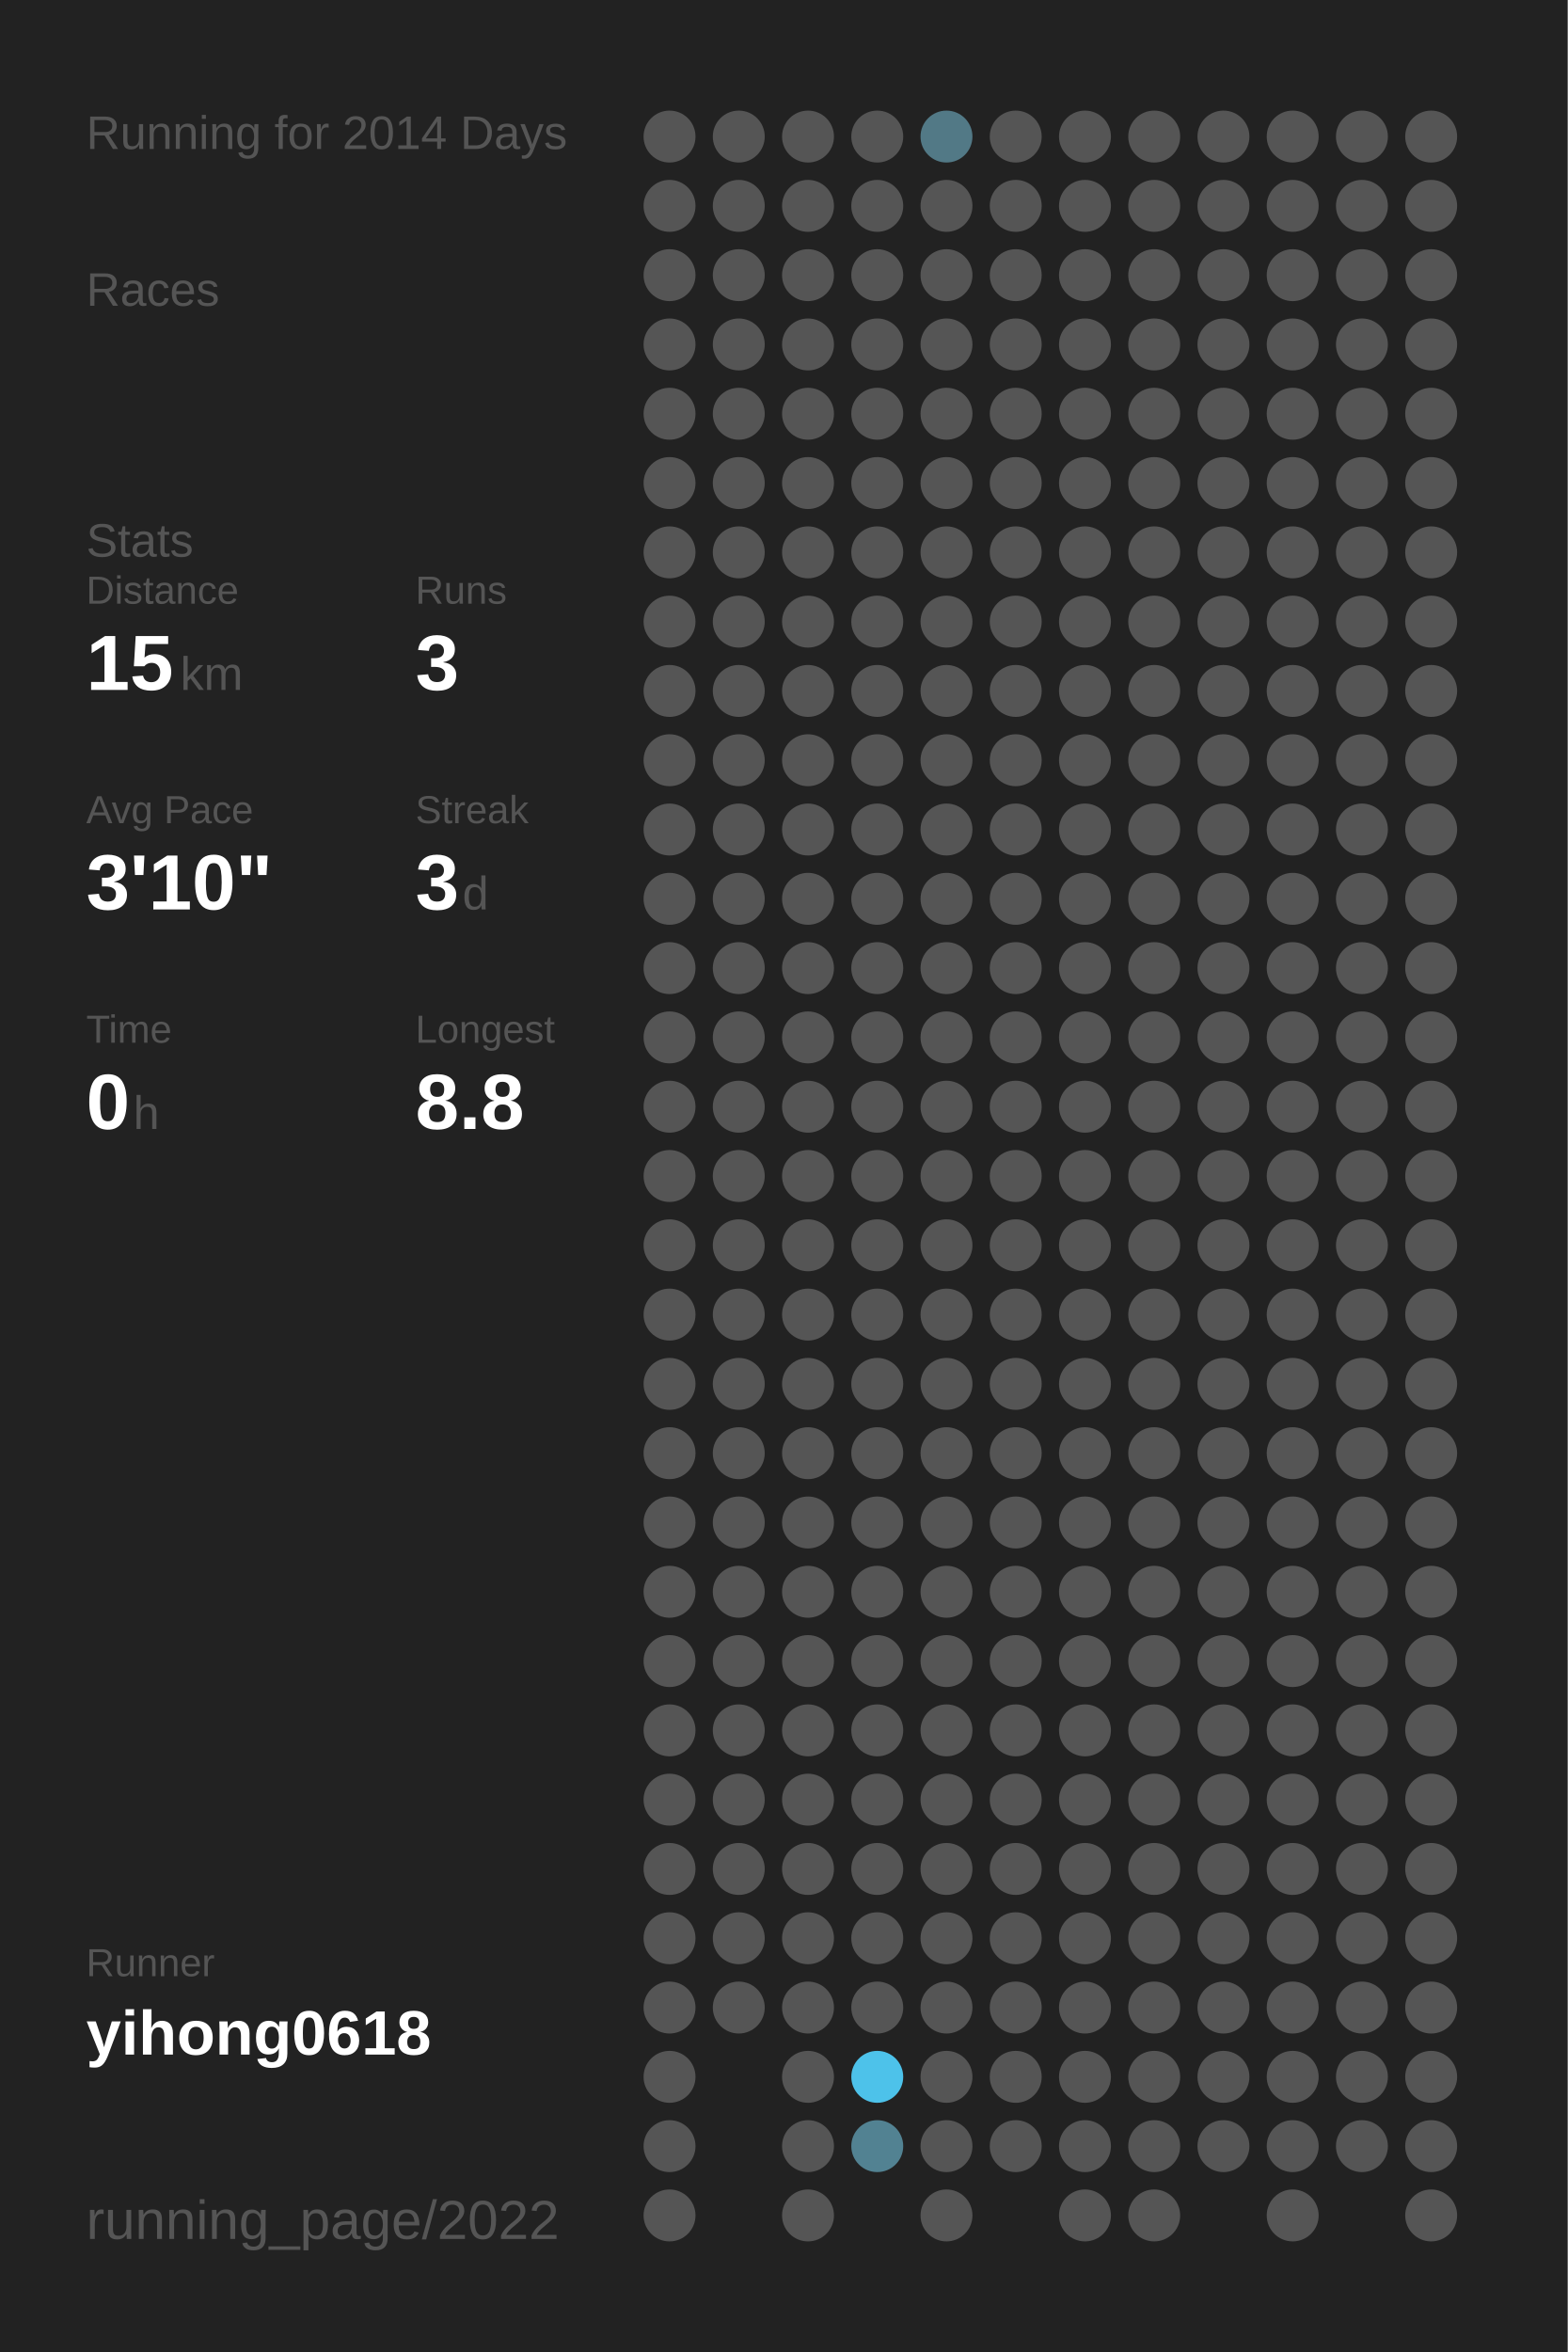
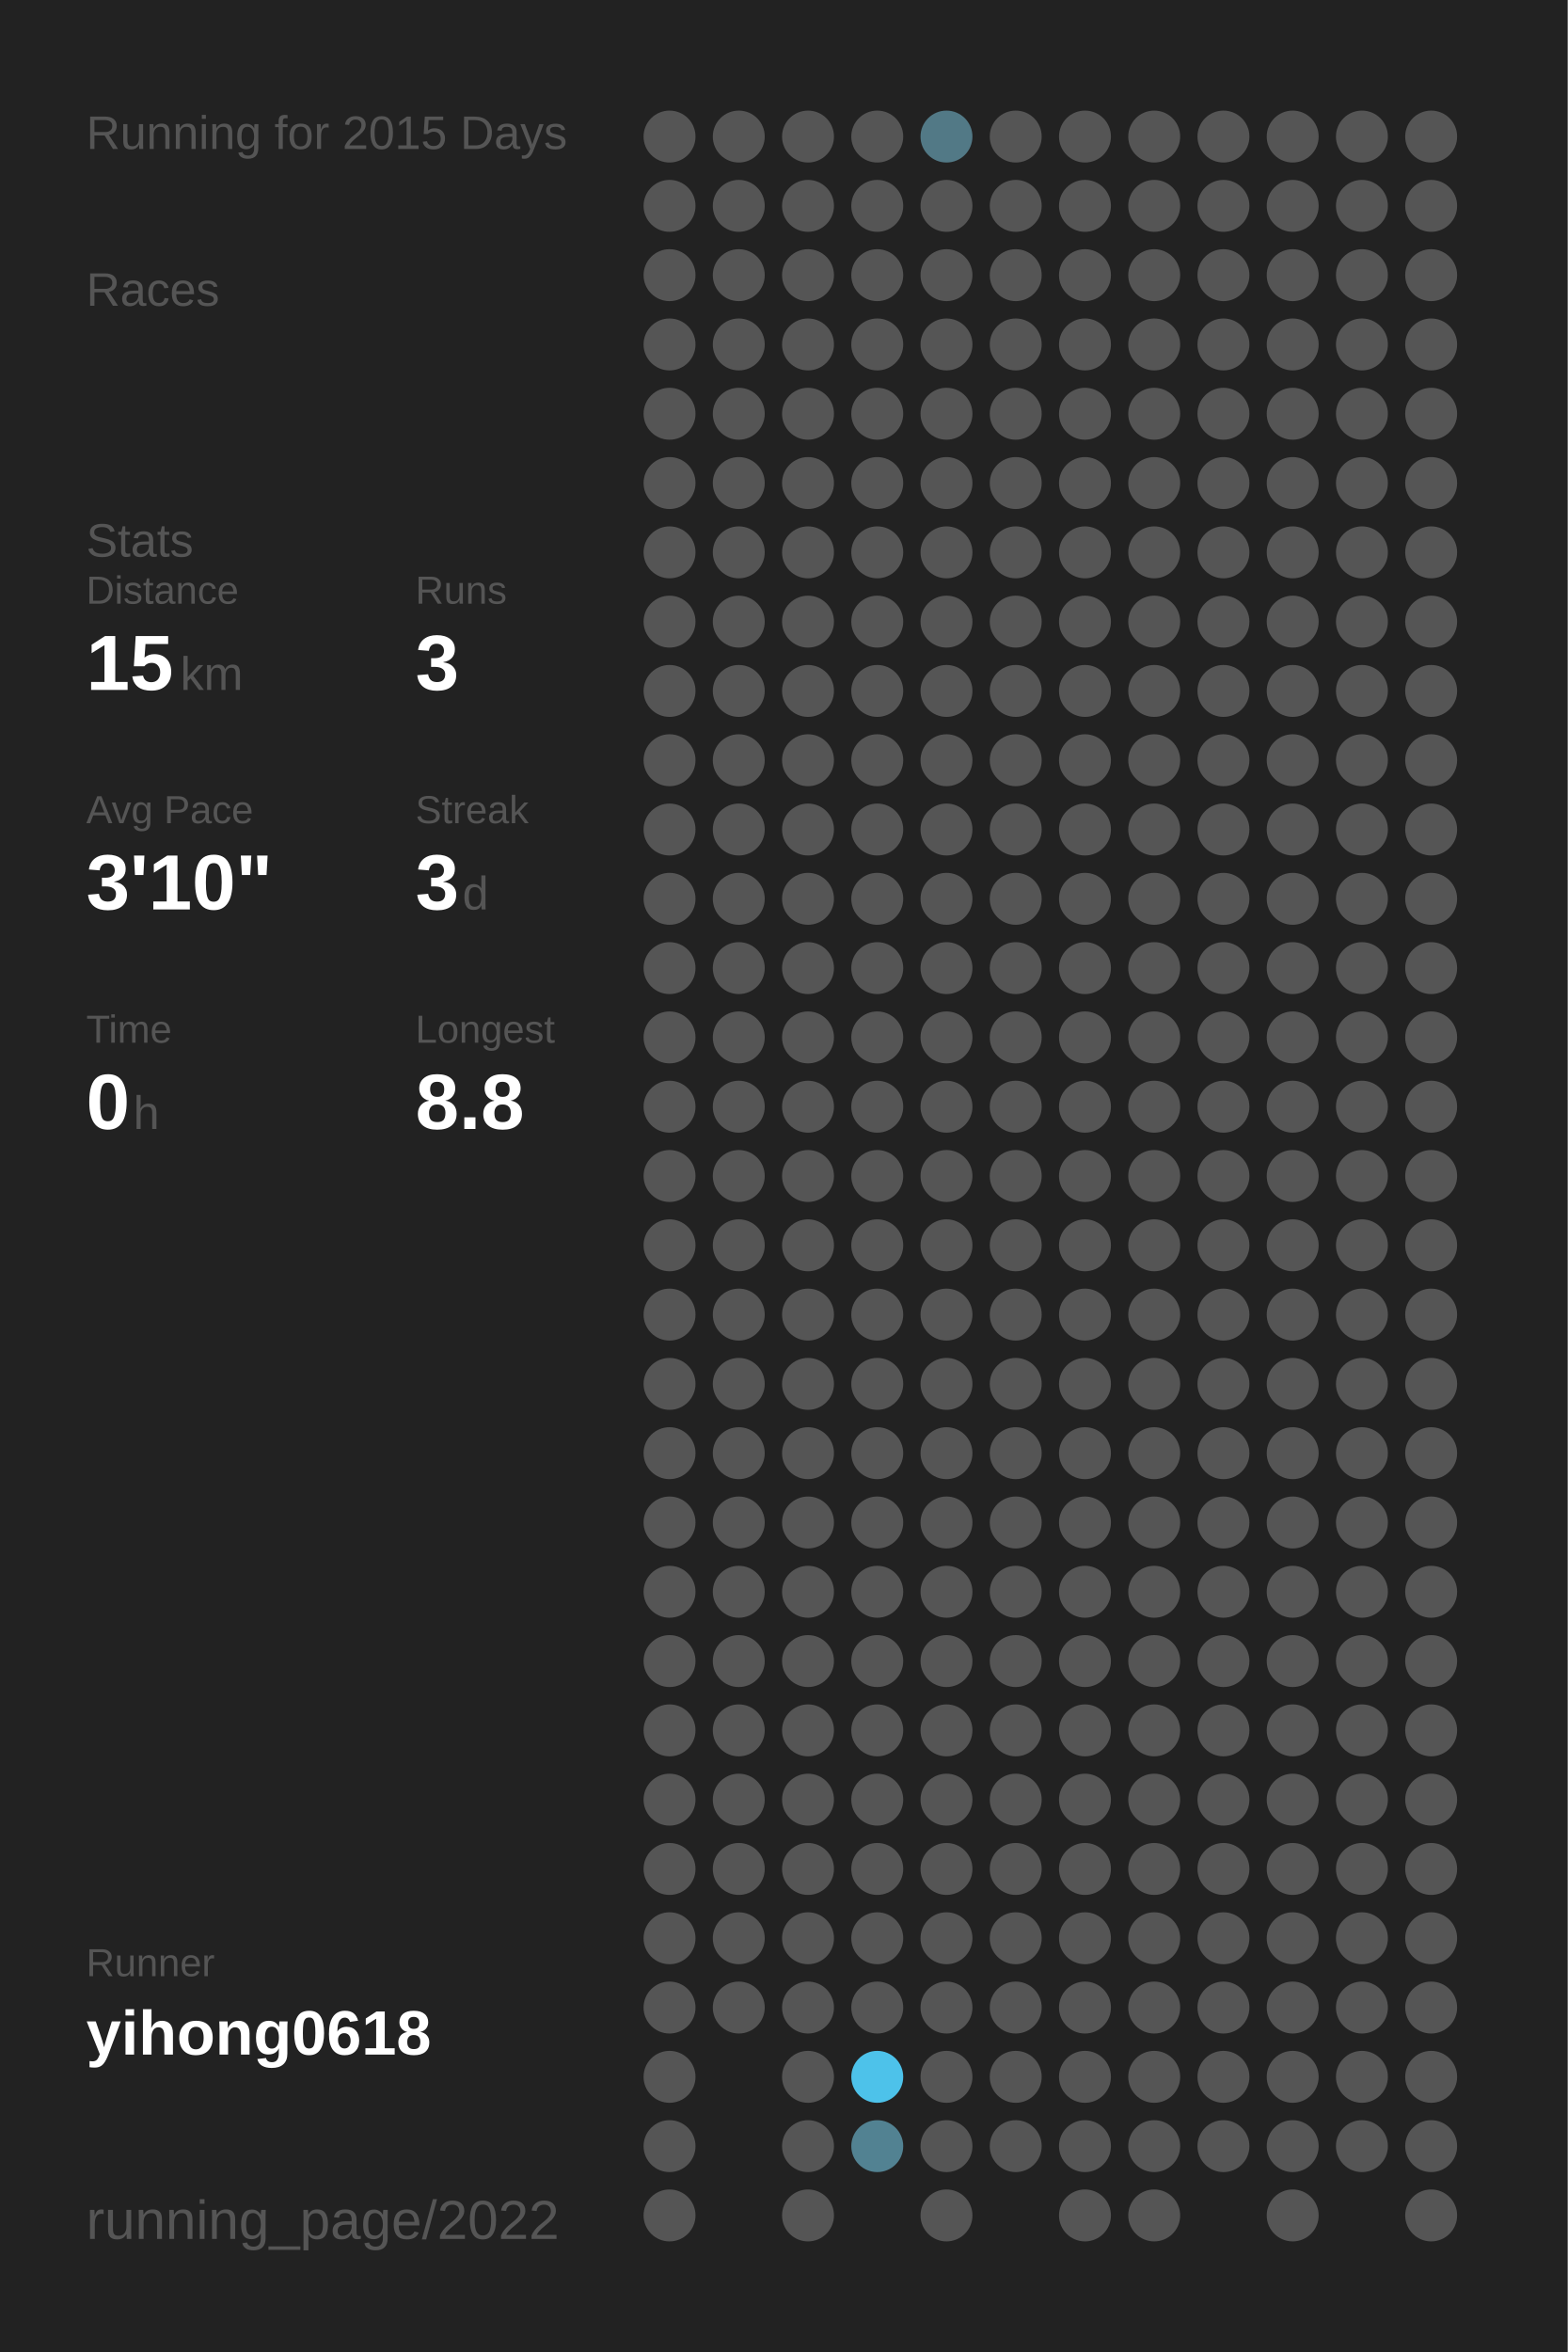
<svg xmlns="http://www.w3.org/2000/svg" baseProfile="full" height="300mm" version="1.1" viewBox="0,0,200,300" width="200mm">
  <defs />
  <rect fill="#222222" height="300" width="200" x="0" y="0" />
-   <text fill="#555555" style="font-size:6px; font-family:Arial;" x="11" y="19">Running for 2014 Days</text>
+   <text fill="#555555" style="font-size:6px; font-family:Arial;" x="11" y="19">Running for 2015 Days</text>
  <text fill="#555555" style="font-size:6px; font-family:Arial;" x="11" y="39">Races</text>
  <text fill="#555555" style="font-size:6px; font-family:Arial;" x="11" y="71">Stats</text>
  <text fill="#555555" style="font-size:5px; font-family:Arial;" x="11" y="77">Distance</text>
  <text fill="#FFFFFF" style="font-size:10px; font-family:Arial; font-weight:bold;" x="11" y="88">15</text>
  <text fill="#555555" style="font-size:6px; font-family:Arial;" x="23" y="88">km</text>
  <text fill="#555555" style="font-size:5px; font-family:Arial;" x="53" y="77">Runs</text>
  <text fill="#FFFFFF" style="font-size:10px; font-family:Arial; font-weight:bold;" x="53" y="88">3</text>
  <text fill="#555555" style="font-size:5px; font-family:Arial;" x="11" y="105">Avg Pace</text>
  <text fill="#FFFFFF" style="font-size:10px; font-family:Arial; font-weight:bold;" x="11" y="116">3'10"</text>
  <text fill="#555555" style="font-size:5px; font-family:Arial;" x="53" y="105">Streak</text>
  <text fill="#FFFFFF" style="font-size:10px; font-family:Arial; font-weight:bold;" x="53" y="116">3</text>
  <text fill="#555555" style="font-size:6px; font-family:Arial;" x="59" y="116">d</text>
  <text fill="#555555" style="font-size:5px; font-family:Arial;" x="11" y="133">Time</text>
  <text fill="#FFFFFF" style="font-size:10px; font-family:Arial; font-weight:bold;" x="11" y="144">0</text>
  <text fill="#555555" style="font-size:6px; font-family:Arial;" x="17" y="144">h</text>
  <text fill="#555555" style="font-size:5px; font-family:Arial;" x="53" y="133">Longest</text>
  <text fill="#FFFFFF" style="font-size:10px; font-family:Arial; font-weight:bold;" x="53" y="144">8.8</text>
  <text fill="#555555" style="font-size:5px; font-family:Arial;" x="11" y="252.065">Runner</text>
  <text fill="#FFFFFF" style="font-size:8px; font-family:Arial; font-weight:bold;" x="11" y="262.065">yihong0618</text>
  <text fill="#555555" style="font-size:7px; font-family:Arial;" x="11" y="285.581">running_page/2022</text>
  <circle cx="85.417" cy="17.419" fill="#555555" r="3.312" />
  <circle cx="85.417" cy="26.258" fill="#555555" r="3.312" />
  <circle cx="85.417" cy="35.097" fill="#555555" r="3.312" />
  <circle cx="85.417" cy="43.935" fill="#555555" r="3.312" />
  <circle cx="85.417" cy="52.774" fill="#555555" r="3.312" />
  <circle cx="85.417" cy="61.613" fill="#555555" r="3.312" />
  <circle cx="85.417" cy="70.452" fill="#555555" r="3.312" />
  <circle cx="85.417" cy="79.29" fill="#555555" r="3.312" />
  <circle cx="85.417" cy="88.129" fill="#555555" r="3.312" />
  <circle cx="85.417" cy="96.968" fill="#555555" r="3.312" />
  <circle cx="85.417" cy="105.806" fill="#555555" r="3.312" />
  <circle cx="85.417" cy="114.645" fill="#555555" r="3.312" />
  <circle cx="85.417" cy="123.484" fill="#555555" r="3.312" />
  <circle cx="85.417" cy="132.323" fill="#555555" r="3.312" />
  <circle cx="85.417" cy="141.161" fill="#555555" r="3.312" />
  <circle cx="85.417" cy="150" fill="#555555" r="3.312" />
  <circle cx="85.417" cy="158.839" fill="#555555" r="3.312" />
  <circle cx="85.417" cy="167.677" fill="#555555" r="3.312" />
  <circle cx="85.417" cy="176.516" fill="#555555" r="3.312" />
  <circle cx="85.417" cy="185.355" fill="#555555" r="3.312" />
  <circle cx="85.417" cy="194.194" fill="#555555" r="3.312" />
  <circle cx="85.417" cy="203.032" fill="#555555" r="3.312" />
  <circle cx="85.417" cy="211.871" fill="#555555" r="3.312" />
  <circle cx="85.417" cy="220.71" fill="#555555" r="3.312" />
  <circle cx="85.417" cy="229.548" fill="#555555" r="3.312" />
  <circle cx="85.417" cy="238.387" fill="#555555" r="3.312" />
  <circle cx="85.417" cy="247.226" fill="#555555" r="3.312" />
  <circle cx="85.417" cy="256.065" fill="#555555" r="3.312" />
  <circle cx="85.417" cy="264.903" fill="#555555" r="3.312" />
  <circle cx="85.417" cy="273.742" fill="#555555" r="3.312" />
  <circle cx="85.417" cy="282.581" fill="#555555" r="3.312" />
  <circle cx="94.25" cy="17.419" fill="#555555" r="3.312" />
  <circle cx="94.25" cy="26.258" fill="#555555" r="3.312" />
  <circle cx="94.25" cy="35.097" fill="#555555" r="3.312" />
  <circle cx="94.25" cy="43.935" fill="#555555" r="3.312" />
  <circle cx="94.25" cy="52.774" fill="#555555" r="3.312" />
  <circle cx="94.25" cy="61.613" fill="#555555" r="3.312" />
  <circle cx="94.25" cy="70.452" fill="#555555" r="3.312" />
  <circle cx="94.25" cy="79.29" fill="#555555" r="3.312" />
  <circle cx="94.25" cy="88.129" fill="#555555" r="3.312" />
  <circle cx="94.25" cy="96.968" fill="#555555" r="3.312" />
  <circle cx="94.25" cy="105.806" fill="#555555" r="3.312" />
  <circle cx="94.25" cy="114.645" fill="#555555" r="3.312" />
  <circle cx="94.25" cy="123.484" fill="#555555" r="3.312" />
  <circle cx="94.25" cy="132.323" fill="#555555" r="3.312" />
  <circle cx="94.25" cy="141.161" fill="#555555" r="3.312" />
  <circle cx="94.25" cy="150" fill="#555555" r="3.312" />
  <circle cx="94.25" cy="158.839" fill="#555555" r="3.312" />
  <circle cx="94.25" cy="167.677" fill="#555555" r="3.312" />
  <circle cx="94.25" cy="176.516" fill="#555555" r="3.312" />
  <circle cx="94.25" cy="185.355" fill="#555555" r="3.312" />
  <circle cx="94.25" cy="194.194" fill="#555555" r="3.312" />
  <circle cx="94.25" cy="203.032" fill="#555555" r="3.312" />
  <circle cx="94.25" cy="211.871" fill="#555555" r="3.312" />
  <circle cx="94.25" cy="220.71" fill="#555555" r="3.312" />
  <circle cx="94.25" cy="229.548" fill="#555555" r="3.312" />
  <circle cx="94.25" cy="238.387" fill="#555555" r="3.312" />
  <circle cx="94.25" cy="247.226" fill="#555555" r="3.312" />
  <circle cx="94.25" cy="256.065" fill="#555555" r="3.312" />
  <circle cx="103.083" cy="17.419" fill="#555555" r="3.312" />
  <circle cx="103.083" cy="26.258" fill="#555555" r="3.312" />
  <circle cx="103.083" cy="35.097" fill="#555555" r="3.312" />
  <circle cx="103.083" cy="43.935" fill="#555555" r="3.312" />
  <circle cx="103.083" cy="52.774" fill="#555555" r="3.312" />
  <circle cx="103.083" cy="61.613" fill="#555555" r="3.312" />
  <circle cx="103.083" cy="70.452" fill="#555555" r="3.312" />
  <circle cx="103.083" cy="79.29" fill="#555555" r="3.312" />
  <circle cx="103.083" cy="88.129" fill="#555555" r="3.312" />
  <circle cx="103.083" cy="96.968" fill="#555555" r="3.312" />
  <circle cx="103.083" cy="105.806" fill="#555555" r="3.312" />
  <circle cx="103.083" cy="114.645" fill="#555555" r="3.312" />
  <circle cx="103.083" cy="123.484" fill="#555555" r="3.312" />
  <circle cx="103.083" cy="132.323" fill="#555555" r="3.312" />
  <circle cx="103.083" cy="141.161" fill="#555555" r="3.312" />
  <circle cx="103.083" cy="150" fill="#555555" r="3.312" />
  <circle cx="103.083" cy="158.839" fill="#555555" r="3.312" />
  <circle cx="103.083" cy="167.677" fill="#555555" r="3.312" />
  <circle cx="103.083" cy="176.516" fill="#555555" r="3.312" />
  <circle cx="103.083" cy="185.355" fill="#555555" r="3.312" />
  <circle cx="103.083" cy="194.194" fill="#555555" r="3.312" />
  <circle cx="103.083" cy="203.032" fill="#555555" r="3.312" />
  <circle cx="103.083" cy="211.871" fill="#555555" r="3.312" />
  <circle cx="103.083" cy="220.71" fill="#555555" r="3.312" />
  <circle cx="103.083" cy="229.548" fill="#555555" r="3.312" />
  <circle cx="103.083" cy="238.387" fill="#555555" r="3.312" />
  <circle cx="103.083" cy="247.226" fill="#555555" r="3.312" />
  <circle cx="103.083" cy="256.065" fill="#555555" r="3.312" />
  <circle cx="103.083" cy="264.903" fill="#555555" r="3.312" />
  <circle cx="103.083" cy="273.742" fill="#555555" r="3.312" />
  <circle cx="103.083" cy="282.581" fill="#555555" r="3.312" />
  <circle cx="111.917" cy="17.419" fill="#555555" r="3.312" />
  <circle cx="111.917" cy="26.258" fill="#555555" r="3.312" />
  <circle cx="111.917" cy="35.097" fill="#555555" r="3.312" />
  <circle cx="111.917" cy="43.935" fill="#555555" r="3.312" />
  <circle cx="111.917" cy="52.774" fill="#555555" r="3.312" />
  <circle cx="111.917" cy="61.613" fill="#555555" r="3.312" />
  <circle cx="111.917" cy="70.452" fill="#555555" r="3.312" />
  <circle cx="111.917" cy="79.29" fill="#555555" r="3.312" />
  <circle cx="111.917" cy="88.129" fill="#555555" r="3.312" />
  <circle cx="111.917" cy="96.968" fill="#555555" r="3.312" />
  <circle cx="111.917" cy="105.806" fill="#555555" r="3.312" />
  <circle cx="111.917" cy="114.645" fill="#555555" r="3.312" />
  <circle cx="111.917" cy="123.484" fill="#555555" r="3.312" />
  <circle cx="111.917" cy="132.323" fill="#555555" r="3.312" />
  <circle cx="111.917" cy="141.161" fill="#555555" r="3.312" />
  <circle cx="111.917" cy="150" fill="#555555" r="3.312" />
  <circle cx="111.917" cy="158.839" fill="#555555" r="3.312" />
  <circle cx="111.917" cy="167.677" fill="#555555" r="3.312" />
  <circle cx="111.917" cy="176.516" fill="#555555" r="3.312" />
  <circle cx="111.917" cy="185.355" fill="#555555" r="3.312" />
  <circle cx="111.917" cy="194.194" fill="#555555" r="3.312" />
  <circle cx="111.917" cy="203.032" fill="#555555" r="3.312" />
  <circle cx="111.917" cy="211.871" fill="#555555" r="3.312" />
  <circle cx="111.917" cy="220.71" fill="#555555" r="3.312" />
  <circle cx="111.917" cy="229.548" fill="#555555" r="3.312" />
  <circle cx="111.917" cy="238.387" fill="#555555" r="3.312" />
  <circle cx="111.917" cy="247.226" fill="#555555" r="3.312" />
  <circle cx="111.917" cy="256.065" fill="#555555" r="3.312" />
  <circle cx="111.917" cy="264.903" fill="#4dc2ea" r="3.312" />
  <circle cx="111.917" cy="273.742" fill="#528292" r="3.312" />
  <circle cx="120.75" cy="17.419" fill="#527986" r="3.312" />
  <circle cx="120.75" cy="26.258" fill="#555555" r="3.312" />
  <circle cx="120.75" cy="35.097" fill="#555555" r="3.312" />
  <circle cx="120.75" cy="43.935" fill="#555555" r="3.312" />
  <circle cx="120.75" cy="52.774" fill="#555555" r="3.312" />
  <circle cx="120.75" cy="61.613" fill="#555555" r="3.312" />
  <circle cx="120.75" cy="70.452" fill="#555555" r="3.312" />
  <circle cx="120.75" cy="79.29" fill="#555555" r="3.312" />
  <circle cx="120.75" cy="88.129" fill="#555555" r="3.312" />
  <circle cx="120.75" cy="96.968" fill="#555555" r="3.312" />
  <circle cx="120.75" cy="105.806" fill="#555555" r="3.312" />
  <circle cx="120.75" cy="114.645" fill="#555555" r="3.312" />
  <circle cx="120.75" cy="123.484" fill="#555555" r="3.312" />
  <circle cx="120.75" cy="132.323" fill="#555555" r="3.312" />
  <circle cx="120.75" cy="141.161" fill="#555555" r="3.312" />
  <circle cx="120.75" cy="150" fill="#555555" r="3.312" />
  <circle cx="120.75" cy="158.839" fill="#555555" r="3.312" />
  <circle cx="120.75" cy="167.677" fill="#555555" r="3.312" />
  <circle cx="120.75" cy="176.516" fill="#555555" r="3.312" />
  <circle cx="120.75" cy="185.355" fill="#555555" r="3.312" />
  <circle cx="120.75" cy="194.194" fill="#555555" r="3.312" />
  <circle cx="120.75" cy="203.032" fill="#555555" r="3.312" />
  <circle cx="120.75" cy="211.871" fill="#555555" r="3.312" />
  <circle cx="120.75" cy="220.71" fill="#555555" r="3.312" />
  <circle cx="120.75" cy="229.548" fill="#555555" r="3.312" />
  <circle cx="120.75" cy="238.387" fill="#555555" r="3.312" />
  <circle cx="120.75" cy="247.226" fill="#555555" r="3.312" />
  <circle cx="120.75" cy="256.065" fill="#555555" r="3.312" />
  <circle cx="120.75" cy="264.903" fill="#555555" r="3.312" />
  <circle cx="120.75" cy="273.742" fill="#555555" r="3.312" />
  <circle cx="120.75" cy="282.581" fill="#555555" r="3.312" />
  <circle cx="129.583" cy="17.419" fill="#555555" r="3.312" />
  <circle cx="129.583" cy="26.258" fill="#555555" r="3.312" />
  <circle cx="129.583" cy="35.097" fill="#555555" r="3.312" />
  <circle cx="129.583" cy="43.935" fill="#555555" r="3.312" />
  <circle cx="129.583" cy="52.774" fill="#555555" r="3.312" />
  <circle cx="129.583" cy="61.613" fill="#555555" r="3.312" />
  <circle cx="129.583" cy="70.452" fill="#555555" r="3.312" />
  <circle cx="129.583" cy="79.29" fill="#555555" r="3.312" />
  <circle cx="129.583" cy="88.129" fill="#555555" r="3.312" />
  <circle cx="129.583" cy="96.968" fill="#555555" r="3.312" />
  <circle cx="129.583" cy="105.806" fill="#555555" r="3.312" />
  <circle cx="129.583" cy="114.645" fill="#555555" r="3.312" />
  <circle cx="129.583" cy="123.484" fill="#555555" r="3.312" />
  <circle cx="129.583" cy="132.323" fill="#555555" r="3.312" />
  <circle cx="129.583" cy="141.161" fill="#555555" r="3.312" />
  <circle cx="129.583" cy="150" fill="#555555" r="3.312" />
  <circle cx="129.583" cy="158.839" fill="#555555" r="3.312" />
  <circle cx="129.583" cy="167.677" fill="#555555" r="3.312" />
  <circle cx="129.583" cy="176.516" fill="#555555" r="3.312" />
  <circle cx="129.583" cy="185.355" fill="#555555" r="3.312" />
  <circle cx="129.583" cy="194.194" fill="#555555" r="3.312" />
  <circle cx="129.583" cy="203.032" fill="#555555" r="3.312" />
  <circle cx="129.583" cy="211.871" fill="#555555" r="3.312" />
  <circle cx="129.583" cy="220.71" fill="#555555" r="3.312" />
  <circle cx="129.583" cy="229.548" fill="#555555" r="3.312" />
  <circle cx="129.583" cy="238.387" fill="#555555" r="3.312" />
  <circle cx="129.583" cy="247.226" fill="#555555" r="3.312" />
  <circle cx="129.583" cy="256.065" fill="#555555" r="3.312" />
  <circle cx="129.583" cy="264.903" fill="#555555" r="3.312" />
  <circle cx="129.583" cy="273.742" fill="#555555" r="3.312" />
  <circle cx="138.417" cy="17.419" fill="#555555" r="3.312" />
  <circle cx="138.417" cy="26.258" fill="#555555" r="3.312" />
  <circle cx="138.417" cy="35.097" fill="#555555" r="3.312" />
  <circle cx="138.417" cy="43.935" fill="#555555" r="3.312" />
  <circle cx="138.417" cy="52.774" fill="#555555" r="3.312" />
  <circle cx="138.417" cy="61.613" fill="#555555" r="3.312" />
  <circle cx="138.417" cy="70.452" fill="#555555" r="3.312" />
  <circle cx="138.417" cy="79.29" fill="#555555" r="3.312" />
  <circle cx="138.417" cy="88.129" fill="#555555" r="3.312" />
  <circle cx="138.417" cy="96.968" fill="#555555" r="3.312" />
  <circle cx="138.417" cy="105.806" fill="#555555" r="3.312" />
  <circle cx="138.417" cy="114.645" fill="#555555" r="3.312" />
  <circle cx="138.417" cy="123.484" fill="#555555" r="3.312" />
  <circle cx="138.417" cy="132.323" fill="#555555" r="3.312" />
  <circle cx="138.417" cy="141.161" fill="#555555" r="3.312" />
  <circle cx="138.417" cy="150" fill="#555555" r="3.312" />
  <circle cx="138.417" cy="158.839" fill="#555555" r="3.312" />
  <circle cx="138.417" cy="167.677" fill="#555555" r="3.312" />
  <circle cx="138.417" cy="176.516" fill="#555555" r="3.312" />
  <circle cx="138.417" cy="185.355" fill="#555555" r="3.312" />
  <circle cx="138.417" cy="194.194" fill="#555555" r="3.312" />
  <circle cx="138.417" cy="203.032" fill="#555555" r="3.312" />
  <circle cx="138.417" cy="211.871" fill="#555555" r="3.312" />
  <circle cx="138.417" cy="220.71" fill="#555555" r="3.312" />
  <circle cx="138.417" cy="229.548" fill="#555555" r="3.312" />
  <circle cx="138.417" cy="238.387" fill="#555555" r="3.312" />
  <circle cx="138.417" cy="247.226" fill="#555555" r="3.312" />
  <circle cx="138.417" cy="256.065" fill="#555555" r="3.312" />
  <circle cx="138.417" cy="264.903" fill="#555555" r="3.312" />
  <circle cx="138.417" cy="273.742" fill="#555555" r="3.312" />
  <circle cx="138.417" cy="282.581" fill="#555555" r="3.312" />
  <circle cx="147.25" cy="17.419" fill="#555555" r="3.312" />
  <circle cx="147.25" cy="26.258" fill="#555555" r="3.312" />
  <circle cx="147.25" cy="35.097" fill="#555555" r="3.312" />
  <circle cx="147.25" cy="43.935" fill="#555555" r="3.312" />
  <circle cx="147.25" cy="52.774" fill="#555555" r="3.312" />
  <circle cx="147.25" cy="61.613" fill="#555555" r="3.312" />
  <circle cx="147.25" cy="70.452" fill="#555555" r="3.312" />
  <circle cx="147.25" cy="79.29" fill="#555555" r="3.312" />
  <circle cx="147.25" cy="88.129" fill="#555555" r="3.312" />
  <circle cx="147.25" cy="96.968" fill="#555555" r="3.312" />
  <circle cx="147.25" cy="105.806" fill="#555555" r="3.312" />
  <circle cx="147.25" cy="114.645" fill="#555555" r="3.312" />
  <circle cx="147.25" cy="123.484" fill="#555555" r="3.312" />
  <circle cx="147.25" cy="132.323" fill="#555555" r="3.312" />
  <circle cx="147.25" cy="141.161" fill="#555555" r="3.312" />
  <circle cx="147.25" cy="150" fill="#555555" r="3.312" />
  <circle cx="147.25" cy="158.839" fill="#555555" r="3.312" />
  <circle cx="147.25" cy="167.677" fill="#555555" r="3.312" />
  <circle cx="147.25" cy="176.516" fill="#555555" r="3.312" />
  <circle cx="147.25" cy="185.355" fill="#555555" r="3.312" />
  <circle cx="147.25" cy="194.194" fill="#555555" r="3.312" />
  <circle cx="147.25" cy="203.032" fill="#555555" r="3.312" />
  <circle cx="147.25" cy="211.871" fill="#555555" r="3.312" />
  <circle cx="147.25" cy="220.71" fill="#555555" r="3.312" />
  <circle cx="147.25" cy="229.548" fill="#555555" r="3.312" />
  <circle cx="147.25" cy="238.387" fill="#555555" r="3.312" />
  <circle cx="147.25" cy="247.226" fill="#555555" r="3.312" />
  <circle cx="147.25" cy="256.065" fill="#555555" r="3.312" />
  <circle cx="147.25" cy="264.903" fill="#555555" r="3.312" />
  <circle cx="147.25" cy="273.742" fill="#555555" r="3.312" />
  <circle cx="147.25" cy="282.581" fill="#555555" r="3.312" />
  <circle cx="156.083" cy="17.419" fill="#555555" r="3.312" />
  <circle cx="156.083" cy="26.258" fill="#555555" r="3.312" />
  <circle cx="156.083" cy="35.097" fill="#555555" r="3.312" />
  <circle cx="156.083" cy="43.935" fill="#555555" r="3.312" />
  <circle cx="156.083" cy="52.774" fill="#555555" r="3.312" />
  <circle cx="156.083" cy="61.613" fill="#555555" r="3.312" />
  <circle cx="156.083" cy="70.452" fill="#555555" r="3.312" />
  <circle cx="156.083" cy="79.29" fill="#555555" r="3.312" />
  <circle cx="156.083" cy="88.129" fill="#555555" r="3.312" />
  <circle cx="156.083" cy="96.968" fill="#555555" r="3.312" />
  <circle cx="156.083" cy="105.806" fill="#555555" r="3.312" />
  <circle cx="156.083" cy="114.645" fill="#555555" r="3.312" />
  <circle cx="156.083" cy="123.484" fill="#555555" r="3.312" />
  <circle cx="156.083" cy="132.323" fill="#555555" r="3.312" />
  <circle cx="156.083" cy="141.161" fill="#555555" r="3.312" />
  <circle cx="156.083" cy="150" fill="#555555" r="3.312" />
  <circle cx="156.083" cy="158.839" fill="#555555" r="3.312" />
  <circle cx="156.083" cy="167.677" fill="#555555" r="3.312" />
  <circle cx="156.083" cy="176.516" fill="#555555" r="3.312" />
  <circle cx="156.083" cy="185.355" fill="#555555" r="3.312" />
  <circle cx="156.083" cy="194.194" fill="#555555" r="3.312" />
  <circle cx="156.083" cy="203.032" fill="#555555" r="3.312" />
  <circle cx="156.083" cy="211.871" fill="#555555" r="3.312" />
  <circle cx="156.083" cy="220.71" fill="#555555" r="3.312" />
  <circle cx="156.083" cy="229.548" fill="#555555" r="3.312" />
  <circle cx="156.083" cy="238.387" fill="#555555" r="3.312" />
  <circle cx="156.083" cy="247.226" fill="#555555" r="3.312" />
  <circle cx="156.083" cy="256.065" fill="#555555" r="3.312" />
  <circle cx="156.083" cy="264.903" fill="#555555" r="3.312" />
  <circle cx="156.083" cy="273.742" fill="#555555" r="3.312" />
  <circle cx="164.917" cy="17.419" fill="#555555" r="3.312" />
  <circle cx="164.917" cy="26.258" fill="#555555" r="3.312" />
  <circle cx="164.917" cy="35.097" fill="#555555" r="3.312" />
  <circle cx="164.917" cy="43.935" fill="#555555" r="3.312" />
  <circle cx="164.917" cy="52.774" fill="#555555" r="3.312" />
  <circle cx="164.917" cy="61.613" fill="#555555" r="3.312" />
  <circle cx="164.917" cy="70.452" fill="#555555" r="3.312" />
  <circle cx="164.917" cy="79.29" fill="#555555" r="3.312" />
  <circle cx="164.917" cy="88.129" fill="#555555" r="3.312" />
  <circle cx="164.917" cy="96.968" fill="#555555" r="3.312" />
  <circle cx="164.917" cy="105.806" fill="#555555" r="3.312" />
  <circle cx="164.917" cy="114.645" fill="#555555" r="3.312" />
  <circle cx="164.917" cy="123.484" fill="#555555" r="3.312" />
  <circle cx="164.917" cy="132.323" fill="#555555" r="3.312" />
  <circle cx="164.917" cy="141.161" fill="#555555" r="3.312" />
  <circle cx="164.917" cy="150" fill="#555555" r="3.312" />
  <circle cx="164.917" cy="158.839" fill="#555555" r="3.312" />
  <circle cx="164.917" cy="167.677" fill="#555555" r="3.312" />
  <circle cx="164.917" cy="176.516" fill="#555555" r="3.312" />
  <circle cx="164.917" cy="185.355" fill="#555555" r="3.312" />
  <circle cx="164.917" cy="194.194" fill="#555555" r="3.312" />
  <circle cx="164.917" cy="203.032" fill="#555555" r="3.312" />
  <circle cx="164.917" cy="211.871" fill="#555555" r="3.312" />
  <circle cx="164.917" cy="220.71" fill="#555555" r="3.312" />
  <circle cx="164.917" cy="229.548" fill="#555555" r="3.312" />
  <circle cx="164.917" cy="238.387" fill="#555555" r="3.312" />
  <circle cx="164.917" cy="247.226" fill="#555555" r="3.312" />
  <circle cx="164.917" cy="256.065" fill="#555555" r="3.312" />
  <circle cx="164.917" cy="264.903" fill="#555555" r="3.312" />
  <circle cx="164.917" cy="273.742" fill="#555555" r="3.312" />
  <circle cx="164.917" cy="282.581" fill="#555555" r="3.312" />
  <circle cx="173.75" cy="17.419" fill="#555555" r="3.312" />
  <circle cx="173.75" cy="26.258" fill="#555555" r="3.312" />
  <circle cx="173.75" cy="35.097" fill="#555555" r="3.312" />
  <circle cx="173.75" cy="43.935" fill="#555555" r="3.312" />
  <circle cx="173.75" cy="52.774" fill="#555555" r="3.312" />
  <circle cx="173.75" cy="61.613" fill="#555555" r="3.312" />
  <circle cx="173.75" cy="70.452" fill="#555555" r="3.312" />
  <circle cx="173.75" cy="79.29" fill="#555555" r="3.312" />
  <circle cx="173.75" cy="88.129" fill="#555555" r="3.312" />
  <circle cx="173.75" cy="96.968" fill="#555555" r="3.312" />
  <circle cx="173.75" cy="105.806" fill="#555555" r="3.312" />
  <circle cx="173.75" cy="114.645" fill="#555555" r="3.312" />
  <circle cx="173.75" cy="123.484" fill="#555555" r="3.312" />
  <circle cx="173.75" cy="132.323" fill="#555555" r="3.312" />
  <circle cx="173.75" cy="141.161" fill="#555555" r="3.312" />
  <circle cx="173.75" cy="150" fill="#555555" r="3.312" />
  <circle cx="173.75" cy="158.839" fill="#555555" r="3.312" />
  <circle cx="173.75" cy="167.677" fill="#555555" r="3.312" />
  <circle cx="173.75" cy="176.516" fill="#555555" r="3.312" />
  <circle cx="173.75" cy="185.355" fill="#555555" r="3.312" />
  <circle cx="173.75" cy="194.194" fill="#555555" r="3.312" />
  <circle cx="173.75" cy="203.032" fill="#555555" r="3.312" />
  <circle cx="173.75" cy="211.871" fill="#555555" r="3.312" />
  <circle cx="173.75" cy="220.71" fill="#555555" r="3.312" />
  <circle cx="173.75" cy="229.548" fill="#555555" r="3.312" />
  <circle cx="173.75" cy="238.387" fill="#555555" r="3.312" />
  <circle cx="173.75" cy="247.226" fill="#555555" r="3.312" />
  <circle cx="173.75" cy="256.065" fill="#555555" r="3.312" />
  <circle cx="173.75" cy="264.903" fill="#555555" r="3.312" />
  <circle cx="173.75" cy="273.742" fill="#555555" r="3.312" />
  <circle cx="182.583" cy="17.419" fill="#555555" r="3.312" />
  <circle cx="182.583" cy="26.258" fill="#555555" r="3.312" />
  <circle cx="182.583" cy="35.097" fill="#555555" r="3.312" />
  <circle cx="182.583" cy="43.935" fill="#555555" r="3.312" />
  <circle cx="182.583" cy="52.774" fill="#555555" r="3.312" />
  <circle cx="182.583" cy="61.613" fill="#555555" r="3.312" />
  <circle cx="182.583" cy="70.452" fill="#555555" r="3.312" />
  <circle cx="182.583" cy="79.29" fill="#555555" r="3.312" />
  <circle cx="182.583" cy="88.129" fill="#555555" r="3.312" />
  <circle cx="182.583" cy="96.968" fill="#555555" r="3.312" />
  <circle cx="182.583" cy="105.806" fill="#555555" r="3.312" />
  <circle cx="182.583" cy="114.645" fill="#555555" r="3.312" />
  <circle cx="182.583" cy="123.484" fill="#555555" r="3.312" />
  <circle cx="182.583" cy="132.323" fill="#555555" r="3.312" />
  <circle cx="182.583" cy="141.161" fill="#555555" r="3.312" />
  <circle cx="182.583" cy="150" fill="#555555" r="3.312" />
  <circle cx="182.583" cy="158.839" fill="#555555" r="3.312" />
  <circle cx="182.583" cy="167.677" fill="#555555" r="3.312" />
  <circle cx="182.583" cy="176.516" fill="#555555" r="3.312" />
  <circle cx="182.583" cy="185.355" fill="#555555" r="3.312" />
  <circle cx="182.583" cy="194.194" fill="#555555" r="3.312" />
  <circle cx="182.583" cy="203.032" fill="#555555" r="3.312" />
  <circle cx="182.583" cy="211.871" fill="#555555" r="3.312" />
  <circle cx="182.583" cy="220.71" fill="#555555" r="3.312" />
  <circle cx="182.583" cy="229.548" fill="#555555" r="3.312" />
  <circle cx="182.583" cy="238.387" fill="#555555" r="3.312" />
  <circle cx="182.583" cy="247.226" fill="#555555" r="3.312" />
  <circle cx="182.583" cy="256.065" fill="#555555" r="3.312" />
  <circle cx="182.583" cy="264.903" fill="#555555" r="3.312" />
  <circle cx="182.583" cy="273.742" fill="#555555" r="3.312" />
  <circle cx="182.583" cy="282.581" fill="#555555" r="3.312" />
</svg>
